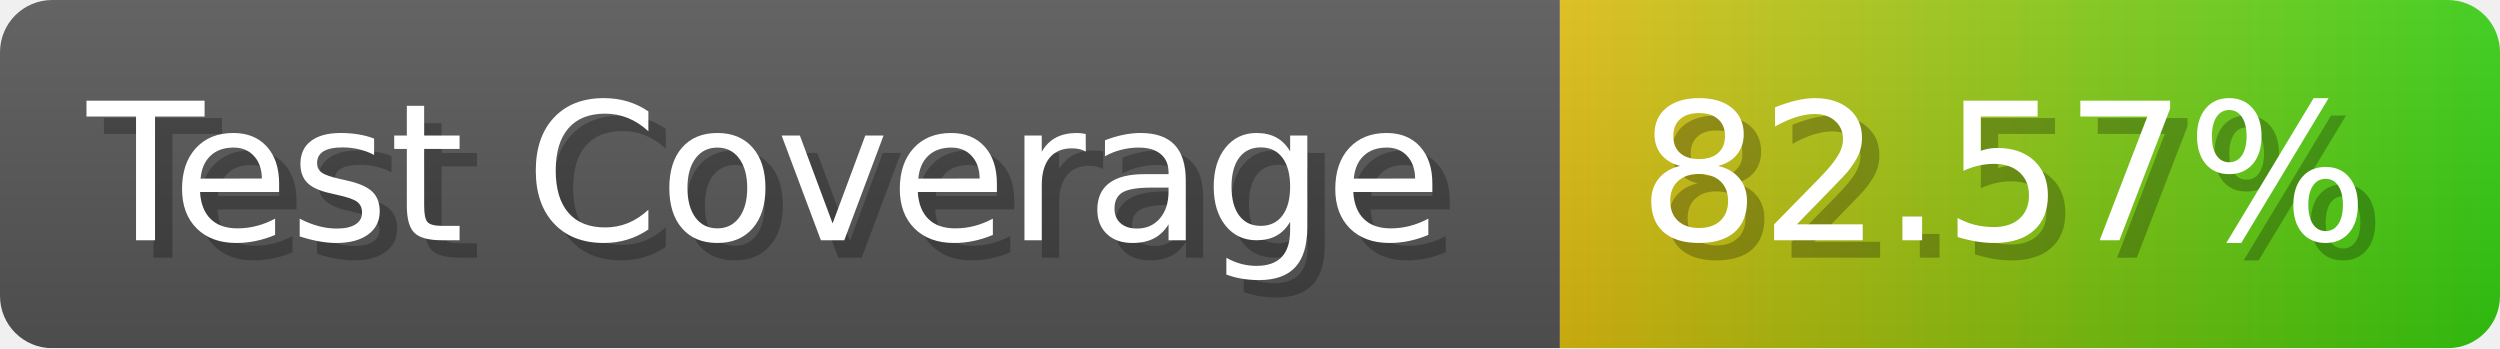
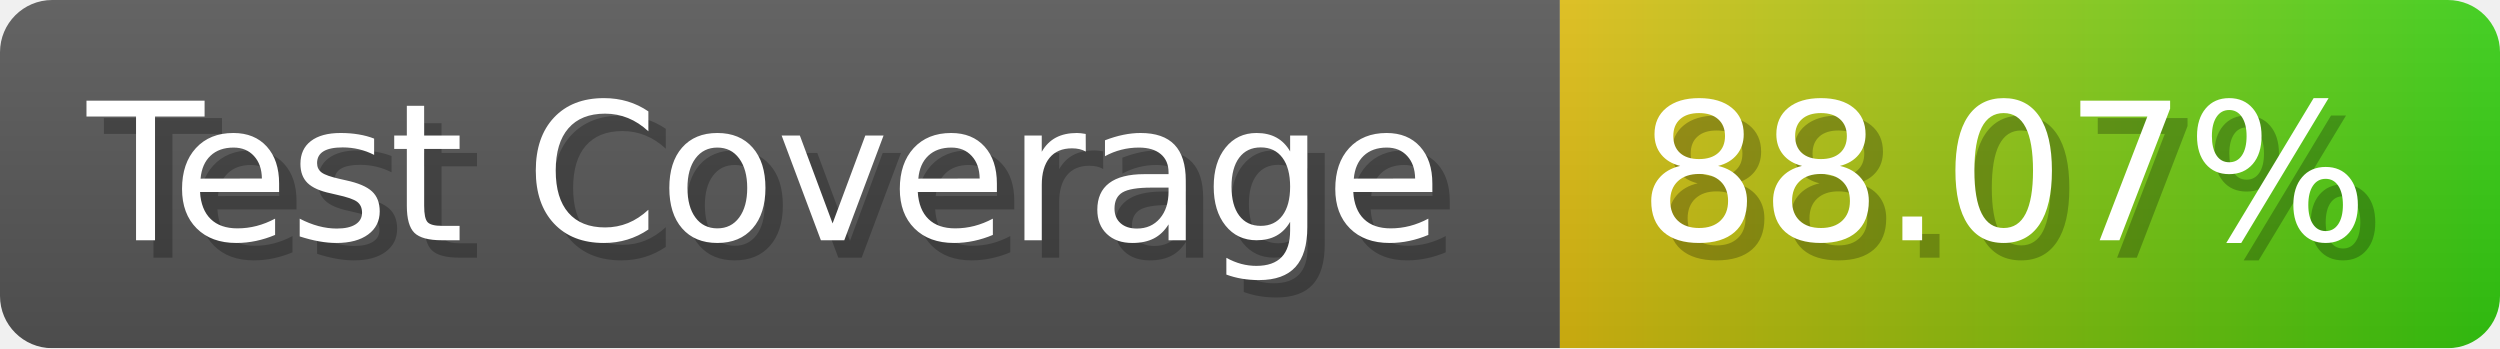
- <svg xmlns="http://www.w3.org/2000/svg" width="143.6" height="20" viewBox="0 0 1436 200" role="img" aria-label="Test Coverage: 82.57%">
+ <svg xmlns="http://www.w3.org/2000/svg" width="143.6" height="20" viewBox="0 0 1436 200" role="img" aria-label="Test Coverage: 88.07%">
  <linearGradient id="a" x2="0" y2="100%">
    <stop offset="0" stop-opacity=".1" stop-color="#EEE" />
    <stop offset="1" stop-opacity=".1" />
  </linearGradient>
  <mask id="m">
    <rect width="1436" height="200" rx="30" fill="#FFF" />
  </mask>
  <g mask="url(#m)">
    <rect width="896" height="200" fill="#555" />
    <rect width="540" height="200" fill="url(#x)" x="896" />
    <rect width="1436" height="200" fill="url(#a)" />
  </g>
  <g aria-hidden="true" fill="#fff" text-anchor="start" font-family="Verdana,DejaVu Sans,sans-serif" font-size="110">
    <text x="60" y="148" textLength="796" fill="#000" opacity="0.25">Test Coverage</text>
    <text x="50" y="138" textLength="796">Test Coverage</text>
-     <text x="951" y="148" textLength="440" fill="#000" opacity="0.25">82.57%</text>
-     <text x="941" y="138" textLength="440">82.57%</text>
+     <text x="951" y="148" textLength="440" fill="#000" opacity="0.25">88.07%</text>
+     <text x="941" y="138" textLength="440">88.07%</text>
  </g>
  <linearGradient id="x" x1="0%" y1="0%" x2="100%" y2="0%">
    <stop offset="0%" style="stop-color:#DB1" />
    <stop offset="100%" style="stop-color:#3C1" />
  </linearGradient>
</svg>
